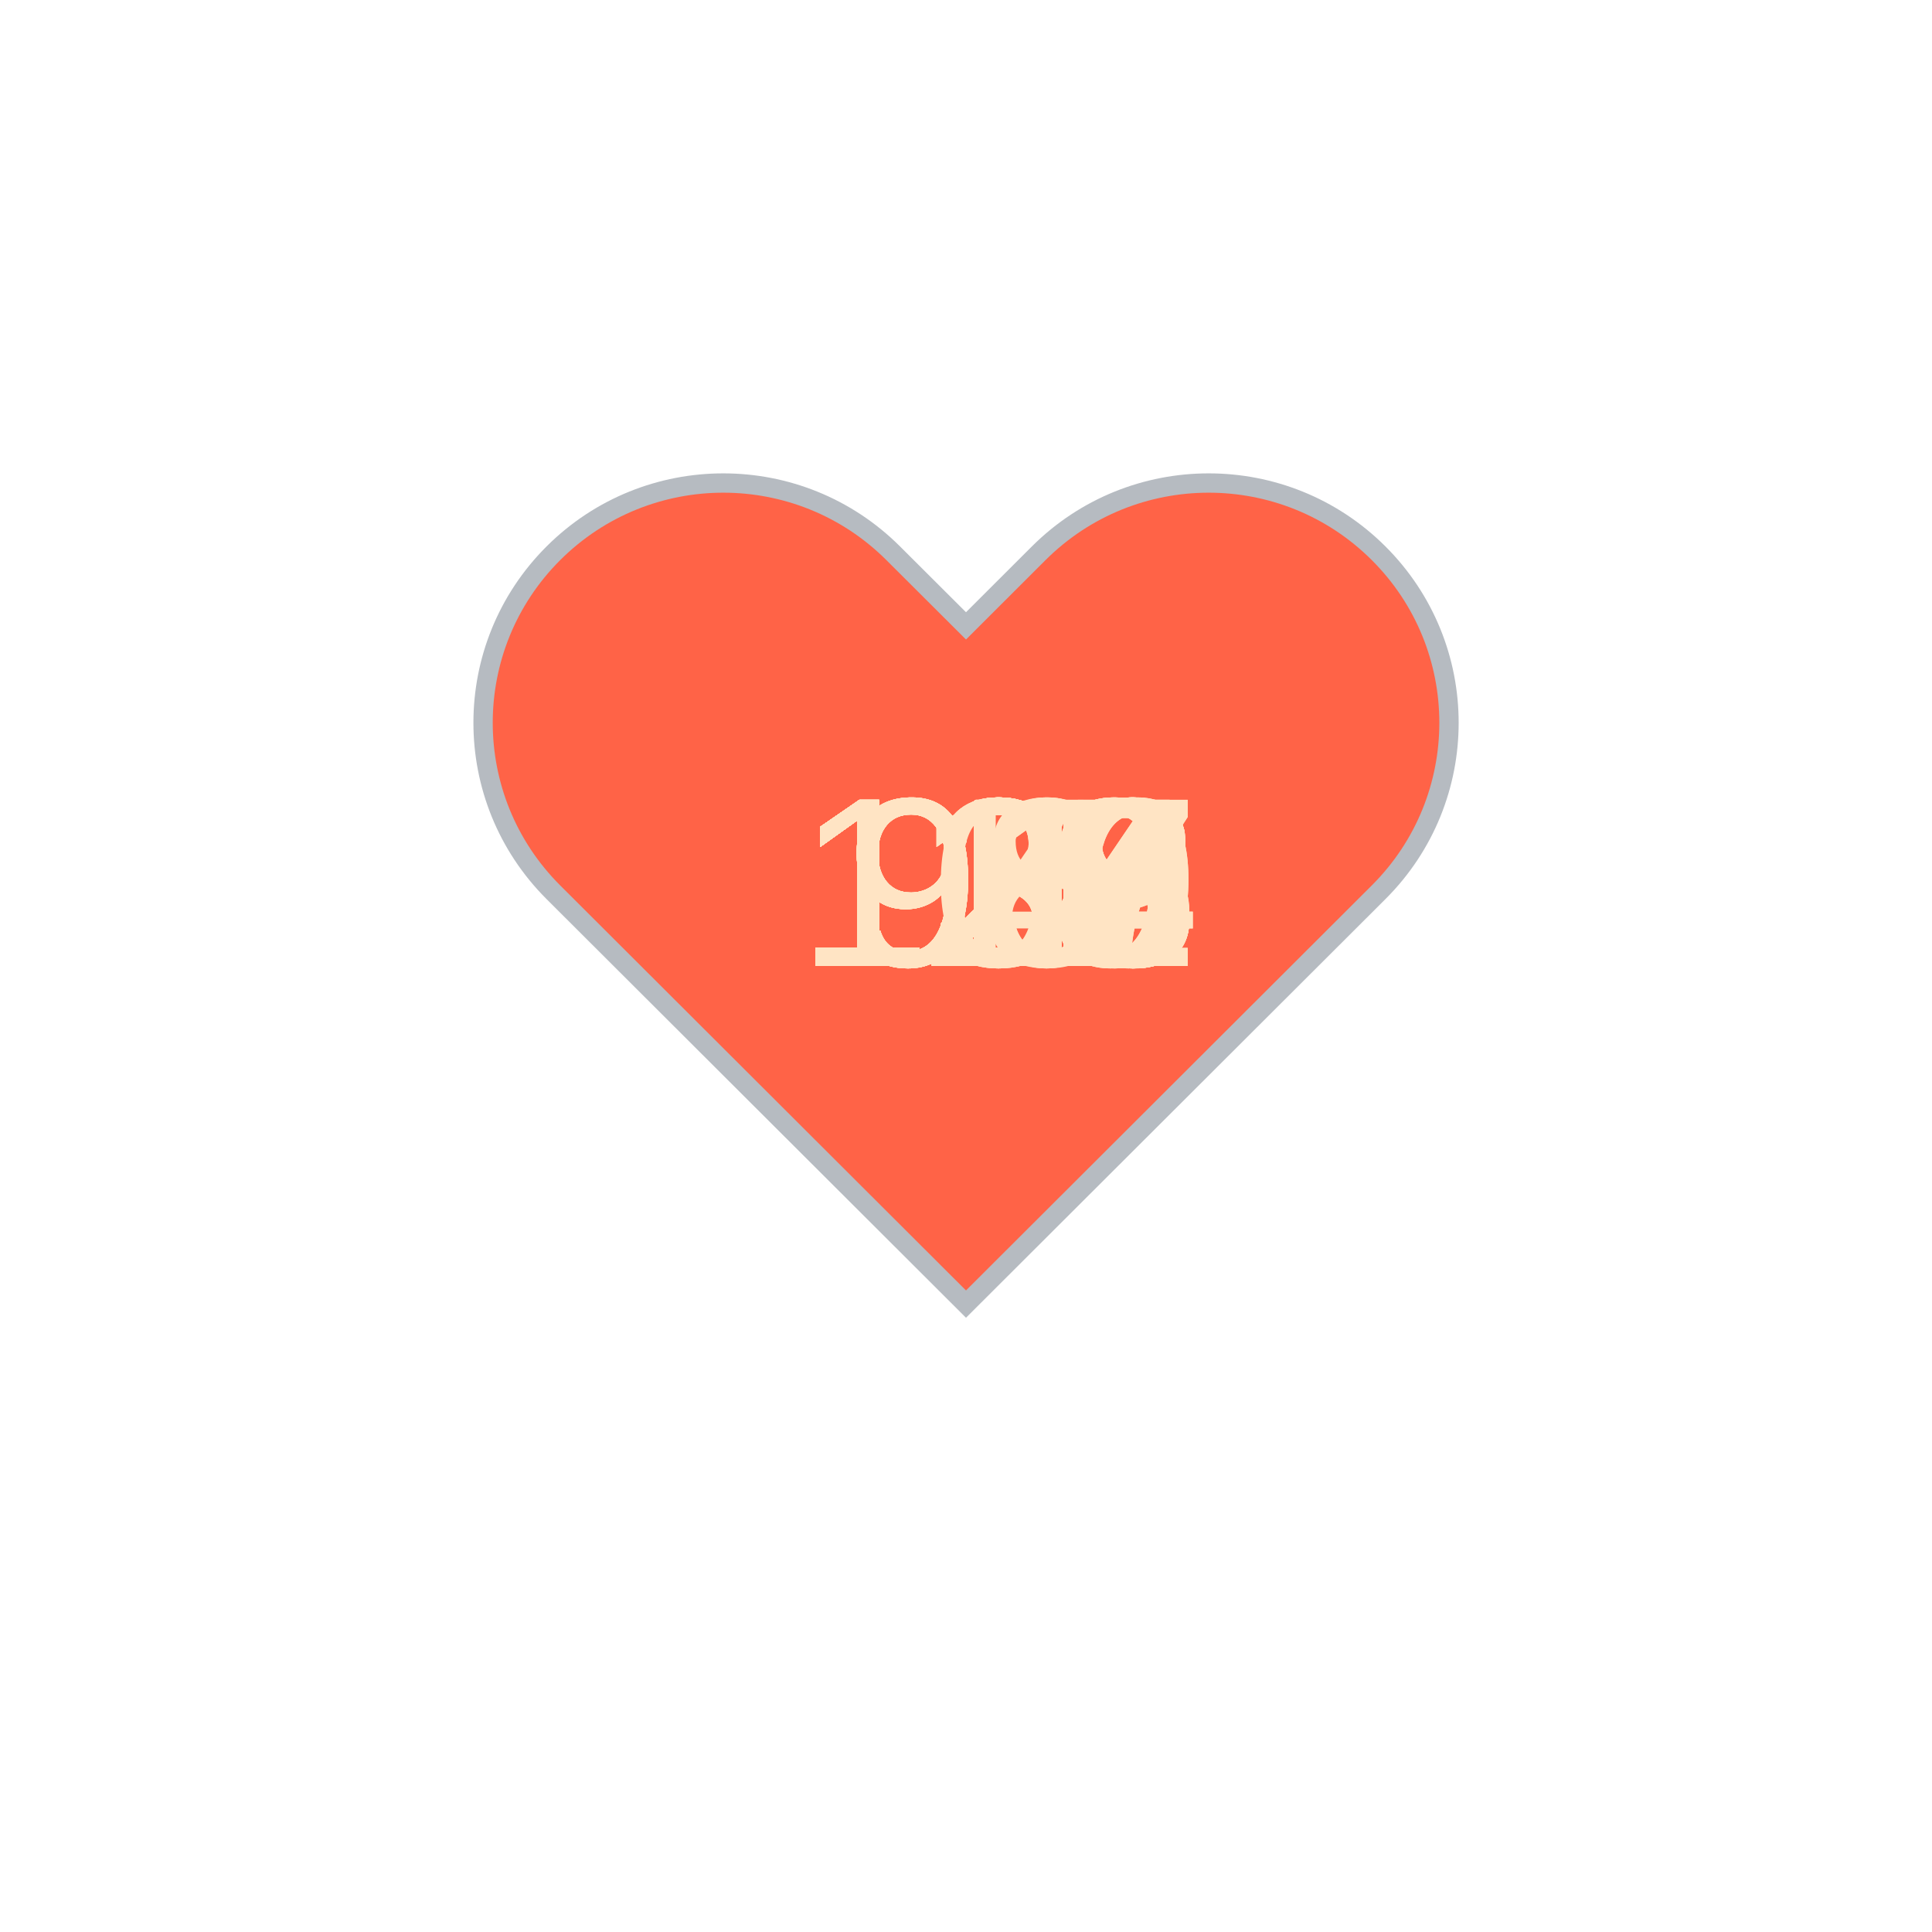
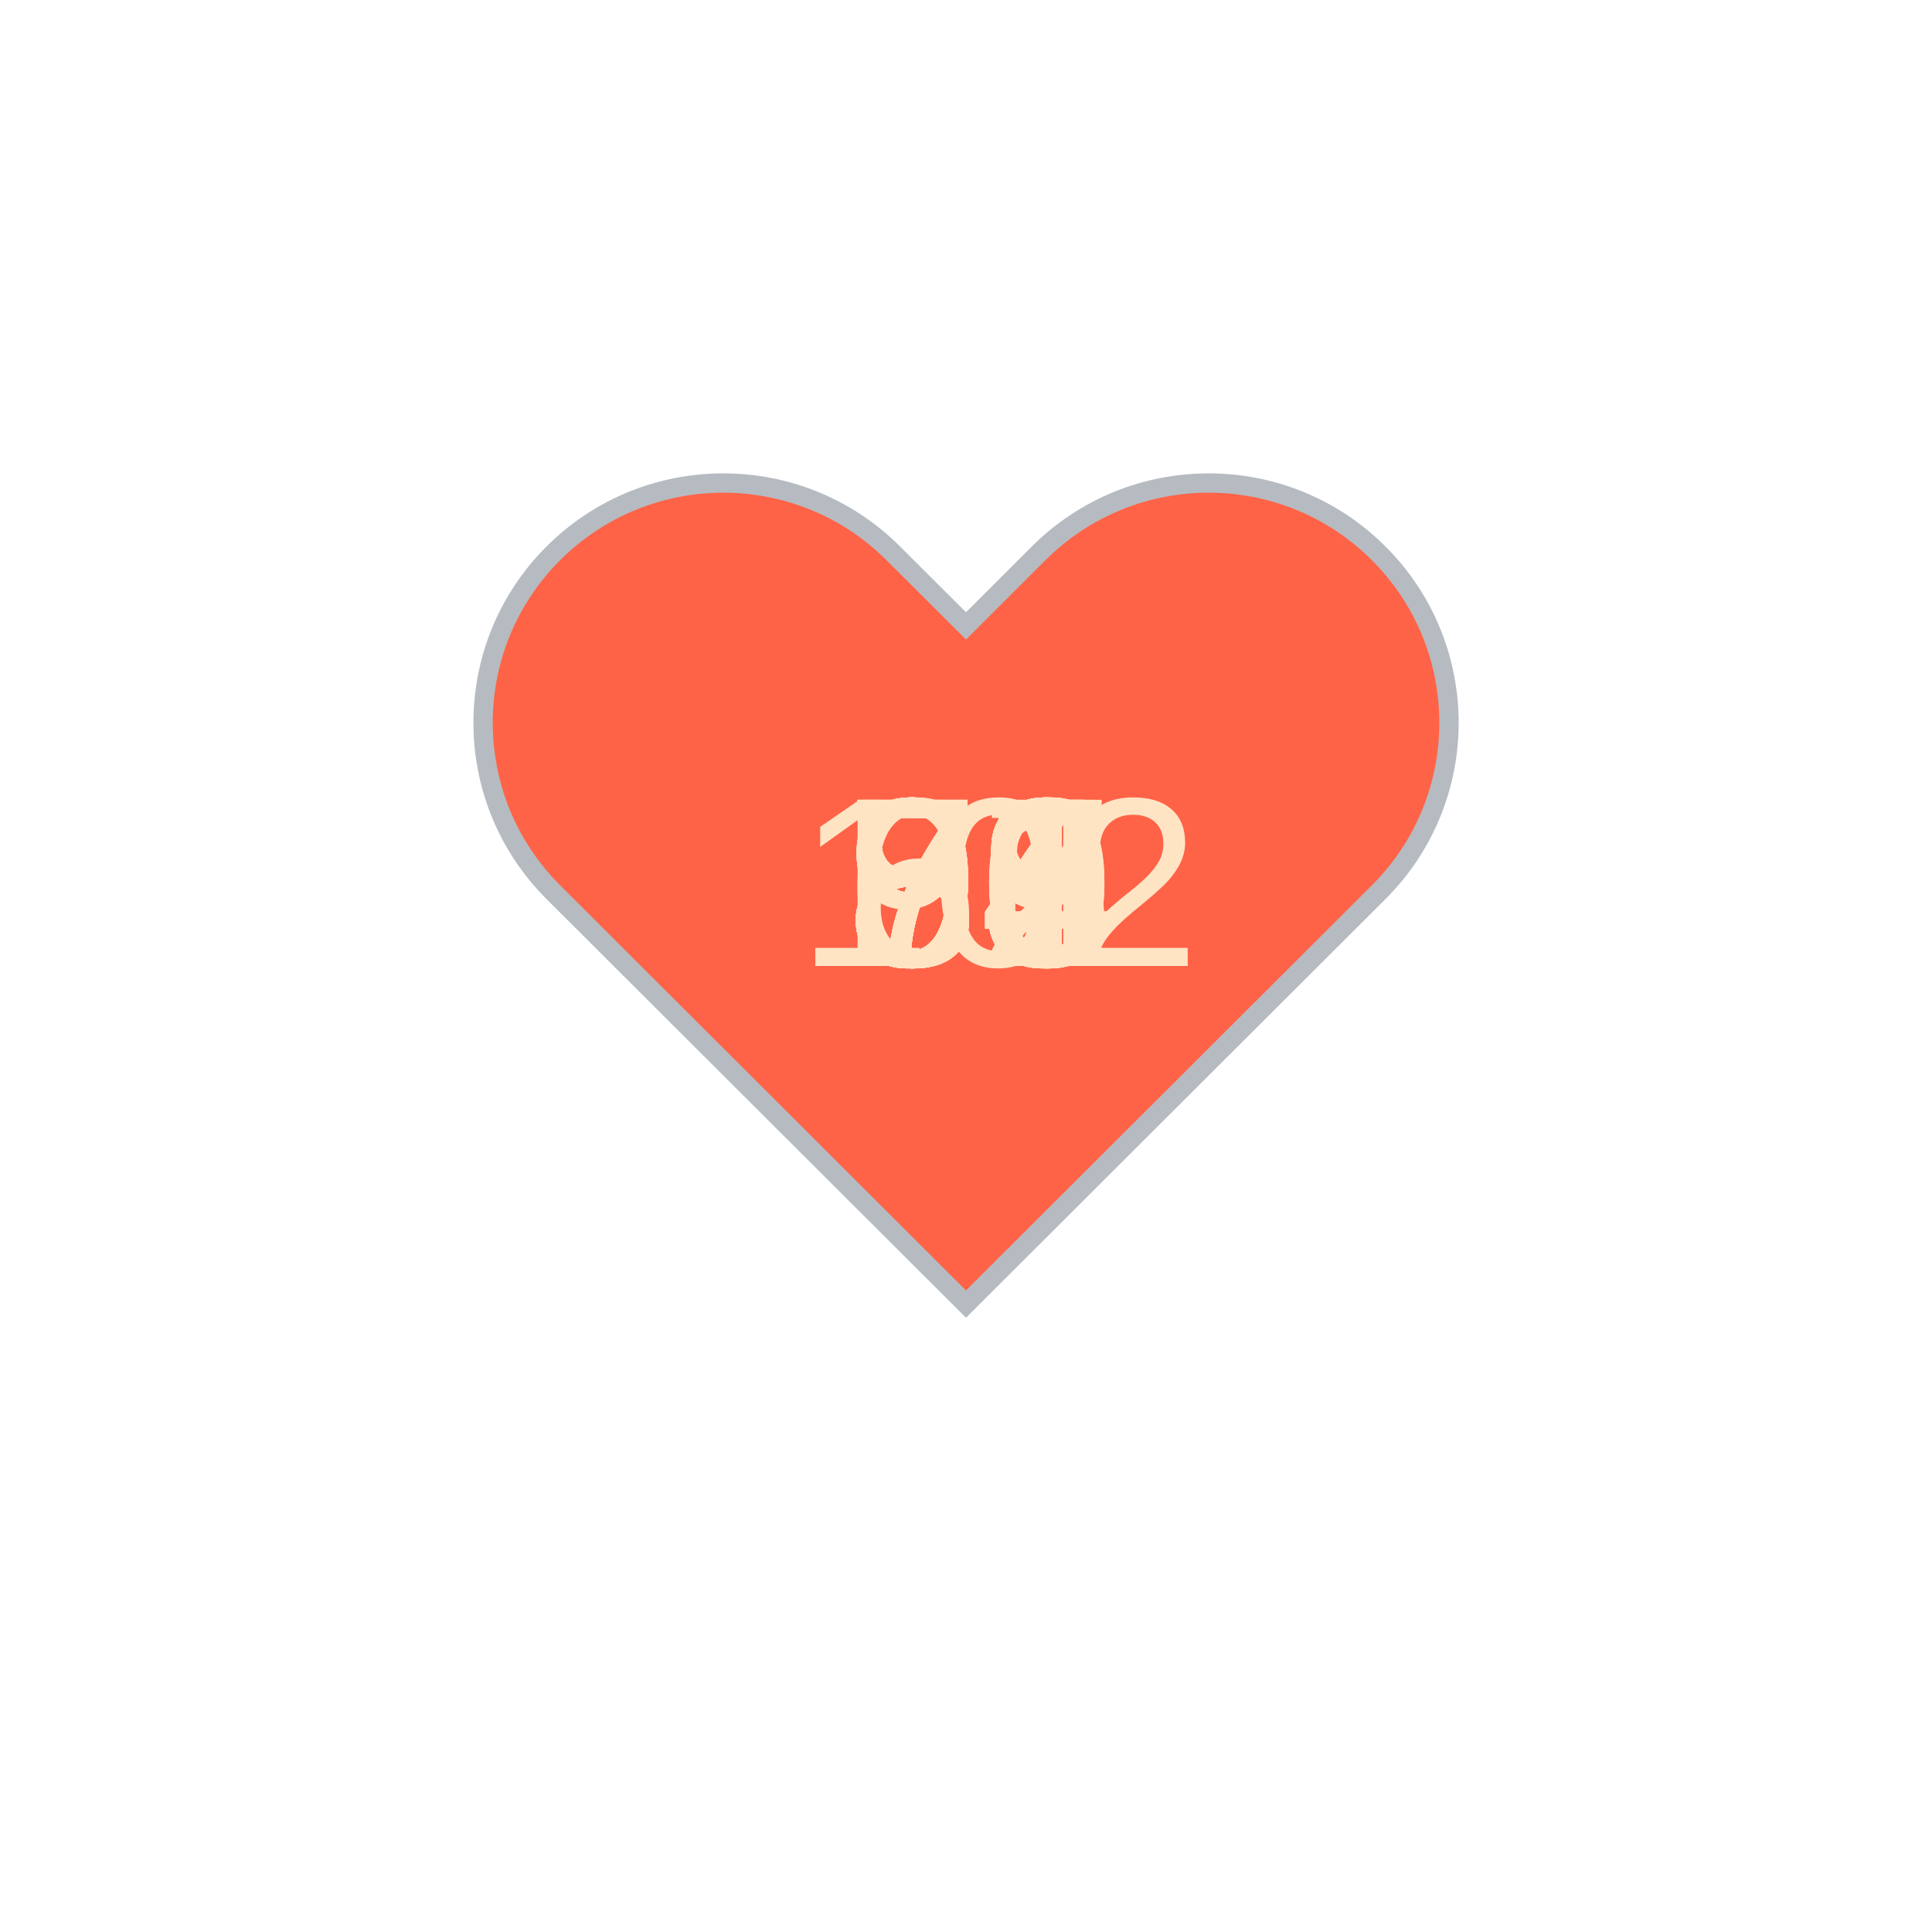
<svg xmlns="http://www.w3.org/2000/svg" baseProfile="full" height="150" version="1.1" viewBox="0,0,200,200" width="150">
  <defs />
  <g transform="translate(100 100)">
    <path d="M92.71,7.27L92.71,7.27c-9.71-9.69-25.46-9.69-35.18,0L50,14.79l-7.54-7.52C32.75-2.42,17-2.42,7.29,7.27v0 c-9.71,9.69-9.71,25.41,0,35.1L50,85l42.71-42.63C102.43,32.68,102.43,16.96,92.71,7.27z" fill="tomato" stroke="#B6BBC1" stroke-width="2" transform="translate(-50 -50)" />
    <animateTransform additive="sum" attributeName="transform" dur="1.2s" repeatCount="indefinite" type="scale" values="1; 1.5; 1.25; 1.5; 1.5; 1;" />
-     <text fill="bisque" style="font-size:25px; font-family:Arial" transform="translate(-17.5 0)">128<animate attributeName="visibility" dur="36.0s" keyTimes="0;0.03;0.07;0.1;0.13;0.17;0.2;0.23;0.27;0.3;0.33;0.37;0.4;0.43;0.47;0.5;0.53;0.57;0.6;0.63;0.67;0.7;0.73;0.77;0.8;0.83;0.87;0.9;0.93;0.97;1.0" repeatCount="indefinite" values="visible;hidden;hidden;hidden;hidden;hidden;hidden;hidden;hidden;hidden;hidden;hidden;hidden;hidden;hidden;hidden;hidden;hidden;hidden;hidden;hidden;hidden;hidden;hidden;hidden;hidden;hidden;hidden;hidden;hidden;hidden" />
+     <text fill="bisque" style="font-size:25px; font-family:Arial" transform="translate(-12.5 0)">96<animate attributeName="visibility" dur="36.0s" keyTimes="0;0.03;0.07;0.1;0.13;0.17;0.2;0.23;0.27;0.3;0.33;0.37;0.4;0.43;0.47;0.5;0.53;0.57;0.6;0.63;0.67;0.7;0.73;0.77;0.8;0.83;0.87;0.9;0.93;0.97;1.0" repeatCount="indefinite" values="visible;hidden;hidden;hidden;hidden;hidden;hidden;hidden;hidden;hidden;hidden;hidden;hidden;hidden;hidden;hidden;hidden;hidden;hidden;hidden;hidden;hidden;hidden;hidden;hidden;hidden;hidden;hidden;hidden;hidden;hidden" />
    </text>
-     <text fill="bisque" style="font-size:25px; font-family:Arial" transform="translate(-17.5 0)">129<animate attributeName="visibility" dur="36.0s" keyTimes="0;0.03;0.07;0.1;0.13;0.17;0.2;0.23;0.27;0.3;0.33;0.37;0.4;0.43;0.47;0.5;0.53;0.57;0.6;0.63;0.67;0.7;0.73;0.77;0.8;0.83;0.87;0.9;0.93;0.97;1.0" repeatCount="indefinite" values="hidden;visible;hidden;hidden;hidden;hidden;hidden;hidden;hidden;hidden;hidden;hidden;hidden;hidden;hidden;hidden;hidden;hidden;hidden;hidden;hidden;hidden;hidden;hidden;hidden;hidden;hidden;hidden;hidden;hidden;hidden" />
+     <text fill="bisque" style="font-size:25px; font-family:Arial" transform="translate(-12.5 0)">87<animate attributeName="visibility" dur="36.0s" keyTimes="0;0.03;0.07;0.1;0.13;0.17;0.2;0.23;0.27;0.3;0.33;0.37;0.4;0.43;0.47;0.5;0.53;0.57;0.6;0.63;0.67;0.7;0.73;0.77;0.8;0.83;0.87;0.9;0.93;0.97;1.0" repeatCount="indefinite" values="hidden;visible;hidden;hidden;hidden;hidden;hidden;hidden;hidden;hidden;hidden;hidden;hidden;hidden;hidden;hidden;hidden;hidden;hidden;hidden;hidden;hidden;hidden;hidden;hidden;hidden;hidden;hidden;hidden;hidden;hidden" />
    </text>
-     <text fill="bisque" style="font-size:25px; font-family:Arial" transform="translate(-17.5 0)">126<animate attributeName="visibility" dur="36.0s" keyTimes="0;0.03;0.07;0.1;0.13;0.17;0.2;0.23;0.27;0.3;0.33;0.37;0.4;0.43;0.47;0.5;0.53;0.57;0.6;0.63;0.67;0.7;0.73;0.77;0.8;0.83;0.87;0.9;0.93;0.97;1.0" repeatCount="indefinite" values="hidden;hidden;visible;hidden;hidden;hidden;hidden;hidden;hidden;hidden;hidden;hidden;hidden;hidden;hidden;hidden;hidden;hidden;hidden;hidden;hidden;hidden;hidden;hidden;hidden;hidden;hidden;hidden;hidden;hidden;hidden" />
+     <text fill="bisque" style="font-size:25px; font-family:Arial" transform="translate(-12.5 0)">94<animate attributeName="visibility" dur="36.0s" keyTimes="0;0.03;0.07;0.1;0.13;0.17;0.2;0.23;0.27;0.3;0.33;0.37;0.4;0.43;0.47;0.5;0.53;0.57;0.6;0.63;0.67;0.7;0.73;0.77;0.8;0.83;0.87;0.9;0.93;0.97;1.0" repeatCount="indefinite" values="hidden;hidden;visible;hidden;hidden;hidden;hidden;hidden;hidden;hidden;hidden;hidden;hidden;hidden;hidden;hidden;hidden;hidden;hidden;hidden;hidden;hidden;hidden;hidden;hidden;hidden;hidden;hidden;hidden;hidden;hidden" />
    </text>
-     <text fill="bisque" style="font-size:25px; font-family:Arial" transform="translate(-17.5 0)">128<animate attributeName="visibility" dur="36.0s" keyTimes="0;0.03;0.07;0.1;0.13;0.17;0.2;0.23;0.27;0.3;0.33;0.37;0.4;0.43;0.47;0.5;0.53;0.57;0.6;0.63;0.67;0.7;0.73;0.77;0.8;0.83;0.87;0.9;0.93;0.97;1.0" repeatCount="indefinite" values="hidden;hidden;hidden;visible;hidden;hidden;hidden;hidden;hidden;hidden;hidden;hidden;hidden;hidden;hidden;hidden;hidden;hidden;hidden;hidden;hidden;hidden;hidden;hidden;hidden;hidden;hidden;hidden;hidden;hidden;hidden" />
+     <text fill="bisque" style="font-size:25px; font-family:Arial" transform="translate(-12.5 0)">92<animate attributeName="visibility" dur="36.0s" keyTimes="0;0.03;0.07;0.1;0.13;0.17;0.2;0.23;0.27;0.3;0.33;0.37;0.4;0.43;0.47;0.5;0.53;0.57;0.6;0.63;0.67;0.7;0.73;0.77;0.8;0.83;0.87;0.9;0.93;0.97;1.0" repeatCount="indefinite" values="hidden;hidden;hidden;visible;hidden;hidden;hidden;hidden;hidden;hidden;hidden;hidden;hidden;hidden;hidden;hidden;hidden;hidden;hidden;hidden;hidden;hidden;hidden;hidden;hidden;hidden;hidden;hidden;hidden;hidden;hidden" />
    </text>
-     <text fill="bisque" style="font-size:25px; font-family:Arial" transform="translate(-17.5 0)">128<animate attributeName="visibility" dur="36.0s" keyTimes="0;0.03;0.07;0.1;0.13;0.17;0.2;0.23;0.27;0.3;0.33;0.37;0.4;0.43;0.47;0.5;0.53;0.57;0.6;0.63;0.67;0.7;0.73;0.77;0.8;0.83;0.87;0.9;0.93;0.97;1.0" repeatCount="indefinite" values="hidden;hidden;hidden;hidden;visible;hidden;hidden;hidden;hidden;hidden;hidden;hidden;hidden;hidden;hidden;hidden;hidden;hidden;hidden;hidden;hidden;hidden;hidden;hidden;hidden;hidden;hidden;hidden;hidden;hidden;hidden" />
+     <text fill="bisque" style="font-size:25px; font-family:Arial" transform="translate(-12.5 0)">92<animate attributeName="visibility" dur="36.0s" keyTimes="0;0.03;0.07;0.1;0.13;0.17;0.2;0.23;0.27;0.3;0.33;0.37;0.4;0.43;0.47;0.5;0.53;0.57;0.6;0.63;0.67;0.7;0.73;0.77;0.8;0.83;0.87;0.9;0.93;0.97;1.0" repeatCount="indefinite" values="hidden;hidden;hidden;hidden;visible;hidden;hidden;hidden;hidden;hidden;hidden;hidden;hidden;hidden;hidden;hidden;hidden;hidden;hidden;hidden;hidden;hidden;hidden;hidden;hidden;hidden;hidden;hidden;hidden;hidden;hidden" />
    </text>
-     <text fill="bisque" style="font-size:25px; font-family:Arial" transform="translate(-17.5 0)">132<animate attributeName="visibility" dur="36.0s" keyTimes="0;0.03;0.07;0.1;0.13;0.17;0.2;0.23;0.27;0.3;0.33;0.37;0.4;0.43;0.47;0.5;0.53;0.57;0.6;0.63;0.67;0.7;0.73;0.77;0.8;0.83;0.87;0.9;0.93;0.97;1.0" repeatCount="indefinite" values="hidden;hidden;hidden;hidden;hidden;visible;hidden;hidden;hidden;hidden;hidden;hidden;hidden;hidden;hidden;hidden;hidden;hidden;hidden;hidden;hidden;hidden;hidden;hidden;hidden;hidden;hidden;hidden;hidden;hidden;hidden" />
+     <text fill="bisque" style="font-size:25px; font-family:Arial" transform="translate(-12.5 0)">88<animate attributeName="visibility" dur="36.0s" keyTimes="0;0.03;0.07;0.1;0.13;0.17;0.2;0.23;0.27;0.3;0.33;0.37;0.4;0.43;0.47;0.5;0.53;0.57;0.6;0.63;0.67;0.7;0.73;0.77;0.8;0.83;0.87;0.9;0.93;0.97;1.0" repeatCount="indefinite" values="hidden;hidden;hidden;hidden;hidden;visible;hidden;hidden;hidden;hidden;hidden;hidden;hidden;hidden;hidden;hidden;hidden;hidden;hidden;hidden;hidden;hidden;hidden;hidden;hidden;hidden;hidden;hidden;hidden;hidden;hidden" />
    </text>
-     <text fill="bisque" style="font-size:25px; font-family:Arial" transform="translate(-17.5 0)">132<animate attributeName="visibility" dur="36.0s" keyTimes="0;0.03;0.07;0.1;0.13;0.17;0.2;0.23;0.27;0.3;0.33;0.37;0.4;0.43;0.47;0.5;0.53;0.57;0.6;0.63;0.67;0.7;0.73;0.77;0.8;0.83;0.87;0.9;0.93;0.97;1.0" repeatCount="indefinite" values="hidden;hidden;hidden;hidden;hidden;hidden;visible;hidden;hidden;hidden;hidden;hidden;hidden;hidden;hidden;hidden;hidden;hidden;hidden;hidden;hidden;hidden;hidden;hidden;hidden;hidden;hidden;hidden;hidden;hidden;hidden" />
+     <text fill="bisque" style="font-size:25px; font-family:Arial" transform="translate(-12.5 0)">91<animate attributeName="visibility" dur="36.0s" keyTimes="0;0.03;0.07;0.1;0.13;0.17;0.2;0.23;0.27;0.3;0.33;0.37;0.4;0.43;0.47;0.5;0.53;0.57;0.6;0.63;0.67;0.7;0.73;0.77;0.8;0.83;0.87;0.9;0.93;0.97;1.0" repeatCount="indefinite" values="hidden;hidden;hidden;hidden;hidden;hidden;visible;hidden;hidden;hidden;hidden;hidden;hidden;hidden;hidden;hidden;hidden;hidden;hidden;hidden;hidden;hidden;hidden;hidden;hidden;hidden;hidden;hidden;hidden;hidden;hidden" />
    </text>
-     <text fill="bisque" style="font-size:25px; font-family:Arial" transform="translate(-17.5 0)">133<animate attributeName="visibility" dur="36.0s" keyTimes="0;0.03;0.07;0.1;0.13;0.17;0.2;0.23;0.27;0.3;0.33;0.37;0.4;0.43;0.47;0.5;0.53;0.57;0.6;0.63;0.67;0.7;0.73;0.77;0.8;0.83;0.87;0.9;0.93;0.97;1.0" repeatCount="indefinite" values="hidden;hidden;hidden;hidden;hidden;hidden;hidden;visible;hidden;hidden;hidden;hidden;hidden;hidden;hidden;hidden;hidden;hidden;hidden;hidden;hidden;hidden;hidden;hidden;hidden;hidden;hidden;hidden;hidden;hidden;hidden" />
+     <text fill="bisque" style="font-size:25px; font-family:Arial" transform="translate(-17.5 0)">102<animate attributeName="visibility" dur="36.0s" keyTimes="0;0.03;0.07;0.1;0.13;0.17;0.2;0.23;0.27;0.3;0.33;0.37;0.4;0.43;0.47;0.5;0.53;0.57;0.6;0.63;0.67;0.7;0.73;0.77;0.8;0.83;0.87;0.9;0.93;0.97;1.0" repeatCount="indefinite" values="hidden;hidden;hidden;hidden;hidden;hidden;hidden;visible;hidden;hidden;hidden;hidden;hidden;hidden;hidden;hidden;hidden;hidden;hidden;hidden;hidden;hidden;hidden;hidden;hidden;hidden;hidden;hidden;hidden;hidden;hidden" />
    </text>
-     <text fill="bisque" style="font-size:25px; font-family:Arial" transform="translate(-17.5 0)">127<animate attributeName="visibility" dur="36.0s" keyTimes="0;0.03;0.07;0.1;0.13;0.17;0.2;0.23;0.27;0.3;0.33;0.37;0.4;0.43;0.47;0.5;0.53;0.57;0.6;0.63;0.67;0.7;0.73;0.77;0.8;0.83;0.87;0.9;0.93;0.97;1.0" repeatCount="indefinite" values="hidden;hidden;hidden;hidden;hidden;hidden;hidden;hidden;visible;hidden;hidden;hidden;hidden;hidden;hidden;hidden;hidden;hidden;hidden;hidden;hidden;hidden;hidden;hidden;hidden;hidden;hidden;hidden;hidden;hidden;hidden" />
+     <text fill="bisque" style="font-size:25px; font-family:Arial" transform="translate(-12.5 0)">84<animate attributeName="visibility" dur="36.0s" keyTimes="0;0.03;0.07;0.1;0.13;0.17;0.2;0.23;0.27;0.3;0.33;0.37;0.4;0.43;0.47;0.5;0.53;0.57;0.6;0.63;0.67;0.7;0.73;0.77;0.8;0.83;0.87;0.9;0.93;0.97;1.0" repeatCount="indefinite" values="hidden;hidden;hidden;hidden;hidden;hidden;hidden;hidden;visible;hidden;hidden;hidden;hidden;hidden;hidden;hidden;hidden;hidden;hidden;hidden;hidden;hidden;hidden;hidden;hidden;hidden;hidden;hidden;hidden;hidden;hidden" />
    </text>
-     <text fill="bisque" style="font-size:25px; font-family:Arial" transform="translate(-17.5 0)">127<animate attributeName="visibility" dur="36.0s" keyTimes="0;0.03;0.07;0.1;0.13;0.17;0.2;0.23;0.27;0.3;0.33;0.37;0.4;0.43;0.47;0.5;0.53;0.57;0.6;0.63;0.67;0.7;0.73;0.77;0.8;0.83;0.87;0.9;0.93;0.97;1.0" repeatCount="indefinite" values="hidden;hidden;hidden;hidden;hidden;hidden;hidden;hidden;hidden;visible;hidden;hidden;hidden;hidden;hidden;hidden;hidden;hidden;hidden;hidden;hidden;hidden;hidden;hidden;hidden;hidden;hidden;hidden;hidden;hidden;hidden" />
+     <text fill="bisque" style="font-size:25px; font-family:Arial" transform="translate(-12.5 0)">76<animate attributeName="visibility" dur="36.0s" keyTimes="0;0.03;0.07;0.1;0.13;0.17;0.2;0.23;0.27;0.3;0.33;0.37;0.4;0.43;0.47;0.5;0.53;0.57;0.6;0.63;0.67;0.7;0.73;0.77;0.8;0.83;0.87;0.9;0.93;0.97;1.0" repeatCount="indefinite" values="hidden;hidden;hidden;hidden;hidden;hidden;hidden;hidden;hidden;visible;hidden;hidden;hidden;hidden;hidden;hidden;hidden;hidden;hidden;hidden;hidden;hidden;hidden;hidden;hidden;hidden;hidden;hidden;hidden;hidden;hidden" />
    </text>
-     <text fill="bisque" style="font-size:25px; font-family:Arial" transform="translate(-17.5 0)">123<animate attributeName="visibility" dur="36.0s" keyTimes="0;0.03;0.07;0.1;0.13;0.17;0.2;0.23;0.27;0.3;0.33;0.37;0.4;0.43;0.47;0.5;0.53;0.57;0.6;0.63;0.67;0.7;0.73;0.77;0.8;0.83;0.87;0.9;0.93;0.97;1.0" repeatCount="indefinite" values="hidden;hidden;hidden;hidden;hidden;hidden;hidden;hidden;hidden;hidden;visible;hidden;hidden;hidden;hidden;hidden;hidden;hidden;hidden;hidden;hidden;hidden;hidden;hidden;hidden;hidden;hidden;hidden;hidden;hidden;hidden" />
+     <text fill="bisque" style="font-size:25px; font-family:Arial" transform="translate(-12.5 0)">73<animate attributeName="visibility" dur="36.0s" keyTimes="0;0.03;0.07;0.1;0.13;0.17;0.2;0.23;0.27;0.3;0.33;0.37;0.4;0.43;0.47;0.5;0.53;0.57;0.6;0.63;0.67;0.7;0.73;0.77;0.8;0.83;0.87;0.9;0.93;0.97;1.0" repeatCount="indefinite" values="hidden;hidden;hidden;hidden;hidden;hidden;hidden;hidden;hidden;hidden;visible;hidden;hidden;hidden;hidden;hidden;hidden;hidden;hidden;hidden;hidden;hidden;hidden;hidden;hidden;hidden;hidden;hidden;hidden;hidden;hidden" />
    </text>
-     <text fill="bisque" style="font-size:25px; font-family:Arial" transform="translate(-17.5 0)">123<animate attributeName="visibility" dur="36.0s" keyTimes="0;0.03;0.07;0.1;0.13;0.17;0.2;0.23;0.27;0.3;0.33;0.37;0.4;0.43;0.47;0.5;0.53;0.57;0.6;0.63;0.67;0.7;0.73;0.77;0.8;0.83;0.87;0.9;0.93;0.97;1.0" repeatCount="indefinite" values="hidden;hidden;hidden;hidden;hidden;hidden;hidden;hidden;hidden;hidden;hidden;visible;hidden;hidden;hidden;hidden;hidden;hidden;hidden;hidden;hidden;hidden;hidden;hidden;hidden;hidden;hidden;hidden;hidden;hidden;hidden" />
+     <text fill="bisque" style="font-size:25px; font-family:Arial" transform="translate(-12.5 0)">83<animate attributeName="visibility" dur="36.0s" keyTimes="0;0.03;0.07;0.1;0.13;0.17;0.2;0.23;0.27;0.3;0.33;0.37;0.4;0.43;0.47;0.5;0.53;0.57;0.6;0.63;0.67;0.7;0.73;0.77;0.8;0.83;0.87;0.9;0.93;0.97;1.0" repeatCount="indefinite" values="hidden;hidden;hidden;hidden;hidden;hidden;hidden;hidden;hidden;hidden;hidden;visible;hidden;hidden;hidden;hidden;hidden;hidden;hidden;hidden;hidden;hidden;hidden;hidden;hidden;hidden;hidden;hidden;hidden;hidden;hidden" />
    </text>
-     <text fill="bisque" style="font-size:25px; font-family:Arial" transform="translate(-17.5 0)">124<animate attributeName="visibility" dur="36.0s" keyTimes="0;0.03;0.07;0.1;0.13;0.17;0.2;0.23;0.27;0.3;0.33;0.37;0.4;0.43;0.47;0.5;0.53;0.57;0.6;0.63;0.67;0.7;0.73;0.77;0.8;0.83;0.87;0.9;0.93;0.97;1.0" repeatCount="indefinite" values="hidden;hidden;hidden;hidden;hidden;hidden;hidden;hidden;hidden;hidden;hidden;hidden;visible;hidden;hidden;hidden;hidden;hidden;hidden;hidden;hidden;hidden;hidden;hidden;hidden;hidden;hidden;hidden;hidden;hidden;hidden" />
+     <text fill="bisque" style="font-size:25px; font-family:Arial" transform="translate(-12.5 0)">76<animate attributeName="visibility" dur="36.0s" keyTimes="0;0.03;0.07;0.1;0.13;0.17;0.2;0.23;0.27;0.3;0.33;0.37;0.4;0.43;0.47;0.5;0.53;0.57;0.6;0.63;0.67;0.7;0.73;0.77;0.8;0.83;0.87;0.9;0.93;0.97;1.0" repeatCount="indefinite" values="hidden;hidden;hidden;hidden;hidden;hidden;hidden;hidden;hidden;hidden;hidden;hidden;visible;hidden;hidden;hidden;hidden;hidden;hidden;hidden;hidden;hidden;hidden;hidden;hidden;hidden;hidden;hidden;hidden;hidden;hidden" />
    </text>
-     <text fill="bisque" style="font-size:25px; font-family:Arial" transform="translate(-17.5 0)">126<animate attributeName="visibility" dur="36.0s" keyTimes="0;0.03;0.07;0.1;0.13;0.17;0.2;0.23;0.27;0.3;0.33;0.37;0.4;0.43;0.47;0.5;0.53;0.57;0.6;0.63;0.67;0.7;0.73;0.77;0.8;0.83;0.87;0.9;0.93;0.97;1.0" repeatCount="indefinite" values="hidden;hidden;hidden;hidden;hidden;hidden;hidden;hidden;hidden;hidden;hidden;hidden;hidden;visible;hidden;hidden;hidden;hidden;hidden;hidden;hidden;hidden;hidden;hidden;hidden;hidden;hidden;hidden;hidden;hidden;hidden" />
+     <text fill="bisque" style="font-size:25px; font-family:Arial" transform="translate(-12.5 0)">84<animate attributeName="visibility" dur="36.0s" keyTimes="0;0.03;0.07;0.1;0.13;0.17;0.2;0.23;0.27;0.3;0.33;0.37;0.4;0.43;0.47;0.5;0.53;0.57;0.6;0.63;0.67;0.7;0.73;0.77;0.8;0.83;0.87;0.9;0.93;0.97;1.0" repeatCount="indefinite" values="hidden;hidden;hidden;hidden;hidden;hidden;hidden;hidden;hidden;hidden;hidden;hidden;hidden;visible;hidden;hidden;hidden;hidden;hidden;hidden;hidden;hidden;hidden;hidden;hidden;hidden;hidden;hidden;hidden;hidden;hidden" />
    </text>
-     <text fill="bisque" style="font-size:25px; font-family:Arial" transform="translate(-17.5 0)">117<animate attributeName="visibility" dur="36.0s" keyTimes="0;0.03;0.07;0.1;0.13;0.17;0.2;0.23;0.27;0.3;0.33;0.37;0.4;0.43;0.47;0.5;0.53;0.57;0.6;0.63;0.67;0.7;0.73;0.77;0.8;0.83;0.87;0.9;0.93;0.97;1.0" repeatCount="indefinite" values="hidden;hidden;hidden;hidden;hidden;hidden;hidden;hidden;hidden;hidden;hidden;hidden;hidden;hidden;visible;hidden;hidden;hidden;hidden;hidden;hidden;hidden;hidden;hidden;hidden;hidden;hidden;hidden;hidden;hidden;hidden" />
+     <text fill="bisque" style="font-size:25px; font-family:Arial" transform="translate(-12.5 0)">79<animate attributeName="visibility" dur="36.0s" keyTimes="0;0.03;0.07;0.1;0.13;0.17;0.2;0.23;0.27;0.3;0.33;0.37;0.4;0.43;0.47;0.5;0.53;0.57;0.6;0.63;0.67;0.7;0.73;0.77;0.8;0.83;0.87;0.9;0.93;0.97;1.0" repeatCount="indefinite" values="hidden;hidden;hidden;hidden;hidden;hidden;hidden;hidden;hidden;hidden;hidden;hidden;hidden;hidden;visible;hidden;hidden;hidden;hidden;hidden;hidden;hidden;hidden;hidden;hidden;hidden;hidden;hidden;hidden;hidden;hidden" />
    </text>
-     <text fill="bisque" style="font-size:25px; font-family:Arial" transform="translate(-17.5 0)">117<animate attributeName="visibility" dur="36.0s" keyTimes="0;0.03;0.07;0.1;0.13;0.17;0.2;0.23;0.27;0.3;0.33;0.37;0.4;0.43;0.47;0.5;0.53;0.57;0.6;0.63;0.67;0.7;0.73;0.77;0.8;0.83;0.87;0.9;0.93;0.97;1.0" repeatCount="indefinite" values="hidden;hidden;hidden;hidden;hidden;hidden;hidden;hidden;hidden;hidden;hidden;hidden;hidden;hidden;hidden;visible;hidden;hidden;hidden;hidden;hidden;hidden;hidden;hidden;hidden;hidden;hidden;hidden;hidden;hidden;hidden" />
+     <text fill="bisque" style="font-size:25px; font-family:Arial" transform="translate(-12.5 0)">83<animate attributeName="visibility" dur="36.0s" keyTimes="0;0.03;0.07;0.1;0.13;0.17;0.2;0.23;0.27;0.3;0.33;0.37;0.4;0.43;0.47;0.5;0.53;0.57;0.6;0.63;0.67;0.7;0.73;0.77;0.8;0.83;0.87;0.9;0.93;0.97;1.0" repeatCount="indefinite" values="hidden;hidden;hidden;hidden;hidden;hidden;hidden;hidden;hidden;hidden;hidden;hidden;hidden;hidden;hidden;visible;hidden;hidden;hidden;hidden;hidden;hidden;hidden;hidden;hidden;hidden;hidden;hidden;hidden;hidden;hidden" />
    </text>
-     <text fill="bisque" style="font-size:25px; font-family:Arial" transform="translate(-17.5 0)">118<animate attributeName="visibility" dur="36.0s" keyTimes="0;0.03;0.07;0.1;0.13;0.17;0.2;0.23;0.27;0.3;0.33;0.37;0.4;0.43;0.47;0.5;0.53;0.57;0.6;0.63;0.67;0.7;0.73;0.77;0.8;0.83;0.87;0.9;0.93;0.97;1.0" repeatCount="indefinite" values="hidden;hidden;hidden;hidden;hidden;hidden;hidden;hidden;hidden;hidden;hidden;hidden;hidden;hidden;hidden;hidden;visible;hidden;hidden;hidden;hidden;hidden;hidden;hidden;hidden;hidden;hidden;hidden;hidden;hidden;hidden" />
+     <text fill="bisque" style="font-size:25px; font-family:Arial" transform="translate(-12.5 0)">85<animate attributeName="visibility" dur="36.0s" keyTimes="0;0.03;0.07;0.1;0.13;0.17;0.2;0.23;0.27;0.3;0.33;0.37;0.4;0.43;0.47;0.5;0.53;0.57;0.6;0.63;0.67;0.7;0.73;0.77;0.8;0.83;0.87;0.9;0.93;0.97;1.0" repeatCount="indefinite" values="hidden;hidden;hidden;hidden;hidden;hidden;hidden;hidden;hidden;hidden;hidden;hidden;hidden;hidden;hidden;hidden;visible;hidden;hidden;hidden;hidden;hidden;hidden;hidden;hidden;hidden;hidden;hidden;hidden;hidden;hidden" />
    </text>
-     <text fill="bisque" style="font-size:25px; font-family:Arial" transform="translate(-17.5 0)">119<animate attributeName="visibility" dur="36.0s" keyTimes="0;0.03;0.07;0.1;0.13;0.17;0.2;0.23;0.27;0.3;0.33;0.37;0.4;0.43;0.47;0.5;0.53;0.57;0.6;0.63;0.67;0.7;0.73;0.77;0.8;0.83;0.87;0.9;0.93;0.97;1.0" repeatCount="indefinite" values="hidden;hidden;hidden;hidden;hidden;hidden;hidden;hidden;hidden;hidden;hidden;hidden;hidden;hidden;hidden;hidden;hidden;visible;hidden;hidden;hidden;hidden;hidden;hidden;hidden;hidden;hidden;hidden;hidden;hidden;hidden" />
+     <text fill="bisque" style="font-size:25px; font-family:Arial" transform="translate(-12.5 0)">79<animate attributeName="visibility" dur="36.0s" keyTimes="0;0.03;0.07;0.1;0.13;0.17;0.2;0.23;0.27;0.3;0.33;0.37;0.4;0.43;0.47;0.5;0.53;0.57;0.6;0.63;0.67;0.7;0.73;0.77;0.8;0.83;0.87;0.9;0.93;0.97;1.0" repeatCount="indefinite" values="hidden;hidden;hidden;hidden;hidden;hidden;hidden;hidden;hidden;hidden;hidden;hidden;hidden;hidden;hidden;hidden;hidden;visible;hidden;hidden;hidden;hidden;hidden;hidden;hidden;hidden;hidden;hidden;hidden;hidden;hidden" />
    </text>
-     <text fill="bisque" style="font-size:25px; font-family:Arial" transform="translate(-17.5 0)">118<animate attributeName="visibility" dur="36.0s" keyTimes="0;0.03;0.07;0.1;0.13;0.17;0.2;0.23;0.27;0.3;0.33;0.37;0.4;0.43;0.47;0.5;0.53;0.57;0.6;0.63;0.67;0.7;0.73;0.77;0.8;0.83;0.87;0.9;0.93;0.97;1.0" repeatCount="indefinite" values="hidden;hidden;hidden;hidden;hidden;hidden;hidden;hidden;hidden;hidden;hidden;hidden;hidden;hidden;hidden;hidden;hidden;hidden;visible;hidden;hidden;hidden;hidden;hidden;hidden;hidden;hidden;hidden;hidden;hidden;hidden" />
+     <text fill="bisque" style="font-size:25px; font-family:Arial" transform="translate(-12.5 0)">84<animate attributeName="visibility" dur="36.0s" keyTimes="0;0.03;0.07;0.1;0.13;0.17;0.2;0.23;0.27;0.3;0.33;0.37;0.4;0.43;0.47;0.5;0.53;0.57;0.6;0.63;0.67;0.7;0.73;0.77;0.8;0.83;0.87;0.9;0.93;0.97;1.0" repeatCount="indefinite" values="hidden;hidden;hidden;hidden;hidden;hidden;hidden;hidden;hidden;hidden;hidden;hidden;hidden;hidden;hidden;hidden;hidden;hidden;visible;hidden;hidden;hidden;hidden;hidden;hidden;hidden;hidden;hidden;hidden;hidden;hidden" />
    </text>
-     <text fill="bisque" style="font-size:25px; font-family:Arial" transform="translate(-17.5 0)">124<animate attributeName="visibility" dur="36.0s" keyTimes="0;0.03;0.07;0.1;0.13;0.17;0.2;0.23;0.27;0.3;0.33;0.37;0.4;0.43;0.47;0.5;0.53;0.57;0.6;0.63;0.67;0.7;0.73;0.77;0.8;0.83;0.87;0.9;0.93;0.97;1.0" repeatCount="indefinite" values="hidden;hidden;hidden;hidden;hidden;hidden;hidden;hidden;hidden;hidden;hidden;hidden;hidden;hidden;hidden;hidden;hidden;hidden;hidden;visible;hidden;hidden;hidden;hidden;hidden;hidden;hidden;hidden;hidden;hidden;hidden" />
+     <text fill="bisque" style="font-size:25px; font-family:Arial" transform="translate(-12.5 0)">84<animate attributeName="visibility" dur="36.0s" keyTimes="0;0.03;0.07;0.1;0.13;0.17;0.2;0.23;0.27;0.3;0.33;0.37;0.4;0.43;0.47;0.5;0.53;0.57;0.6;0.63;0.67;0.7;0.73;0.77;0.8;0.83;0.87;0.9;0.93;0.97;1.0" repeatCount="indefinite" values="hidden;hidden;hidden;hidden;hidden;hidden;hidden;hidden;hidden;hidden;hidden;hidden;hidden;hidden;hidden;hidden;hidden;hidden;hidden;visible;hidden;hidden;hidden;hidden;hidden;hidden;hidden;hidden;hidden;hidden;hidden" />
    </text>
-     <text fill="bisque" style="font-size:25px; font-family:Arial" transform="translate(-17.5 0)">123<animate attributeName="visibility" dur="36.0s" keyTimes="0;0.03;0.07;0.1;0.13;0.17;0.2;0.23;0.27;0.3;0.33;0.37;0.4;0.43;0.47;0.5;0.53;0.57;0.6;0.63;0.67;0.7;0.73;0.77;0.8;0.83;0.87;0.9;0.93;0.97;1.0" repeatCount="indefinite" values="hidden;hidden;hidden;hidden;hidden;hidden;hidden;hidden;hidden;hidden;hidden;hidden;hidden;hidden;hidden;hidden;hidden;hidden;hidden;hidden;visible;hidden;hidden;hidden;hidden;hidden;hidden;hidden;hidden;hidden;hidden" />
+     <text fill="bisque" style="font-size:25px; font-family:Arial" transform="translate(-12.5 0)">85<animate attributeName="visibility" dur="36.0s" keyTimes="0;0.03;0.07;0.1;0.13;0.17;0.2;0.23;0.27;0.3;0.33;0.37;0.4;0.43;0.47;0.5;0.53;0.57;0.6;0.63;0.67;0.7;0.73;0.77;0.8;0.83;0.87;0.9;0.93;0.97;1.0" repeatCount="indefinite" values="hidden;hidden;hidden;hidden;hidden;hidden;hidden;hidden;hidden;hidden;hidden;hidden;hidden;hidden;hidden;hidden;hidden;hidden;hidden;hidden;visible;hidden;hidden;hidden;hidden;hidden;hidden;hidden;hidden;hidden;hidden" />
    </text>
-     <text fill="bisque" style="font-size:25px; font-family:Arial" transform="translate(-17.5 0)">119<animate attributeName="visibility" dur="36.0s" keyTimes="0;0.03;0.07;0.1;0.13;0.17;0.2;0.23;0.27;0.3;0.33;0.37;0.4;0.43;0.47;0.5;0.53;0.57;0.6;0.63;0.67;0.7;0.73;0.77;0.8;0.83;0.87;0.9;0.93;0.97;1.0" repeatCount="indefinite" values="hidden;hidden;hidden;hidden;hidden;hidden;hidden;hidden;hidden;hidden;hidden;hidden;hidden;hidden;hidden;hidden;hidden;hidden;hidden;hidden;hidden;visible;hidden;hidden;hidden;hidden;hidden;hidden;hidden;hidden;hidden" />
+     <text fill="bisque" style="font-size:25px; font-family:Arial" transform="translate(-12.5 0)">80<animate attributeName="visibility" dur="36.0s" keyTimes="0;0.03;0.07;0.1;0.13;0.17;0.2;0.23;0.27;0.3;0.33;0.37;0.4;0.43;0.47;0.5;0.53;0.57;0.6;0.63;0.67;0.7;0.73;0.77;0.8;0.83;0.87;0.9;0.93;0.97;1.0" repeatCount="indefinite" values="hidden;hidden;hidden;hidden;hidden;hidden;hidden;hidden;hidden;hidden;hidden;hidden;hidden;hidden;hidden;hidden;hidden;hidden;hidden;hidden;hidden;visible;hidden;hidden;hidden;hidden;hidden;hidden;hidden;hidden;hidden" />
    </text>
-     <text fill="bisque" style="font-size:25px; font-family:Arial" transform="translate(-17.5 0)">109<animate attributeName="visibility" dur="36.0s" keyTimes="0;0.03;0.07;0.1;0.13;0.17;0.2;0.23;0.27;0.3;0.33;0.37;0.4;0.43;0.47;0.5;0.53;0.57;0.6;0.63;0.67;0.7;0.73;0.77;0.8;0.83;0.87;0.9;0.93;0.97;1.0" repeatCount="indefinite" values="hidden;hidden;hidden;hidden;hidden;hidden;hidden;hidden;hidden;hidden;hidden;hidden;hidden;hidden;hidden;hidden;hidden;hidden;hidden;hidden;hidden;hidden;visible;hidden;hidden;hidden;hidden;hidden;hidden;hidden;hidden" />
+     <text fill="bisque" style="font-size:25px; font-family:Arial" transform="translate(-12.5 0)">83<animate attributeName="visibility" dur="36.0s" keyTimes="0;0.03;0.07;0.1;0.13;0.17;0.2;0.23;0.27;0.3;0.33;0.37;0.4;0.43;0.47;0.5;0.53;0.57;0.6;0.63;0.67;0.7;0.73;0.77;0.8;0.83;0.87;0.9;0.93;0.97;1.0" repeatCount="indefinite" values="hidden;hidden;hidden;hidden;hidden;hidden;hidden;hidden;hidden;hidden;hidden;hidden;hidden;hidden;hidden;hidden;hidden;hidden;hidden;hidden;hidden;hidden;visible;hidden;hidden;hidden;hidden;hidden;hidden;hidden;hidden" />
    </text>
-     <text fill="bisque" style="font-size:25px; font-family:Arial" transform="translate(-12.5 0)">98<animate attributeName="visibility" dur="36.0s" keyTimes="0;0.03;0.07;0.1;0.13;0.17;0.2;0.23;0.27;0.3;0.33;0.37;0.4;0.43;0.47;0.5;0.53;0.57;0.6;0.63;0.67;0.7;0.73;0.77;0.8;0.83;0.87;0.9;0.93;0.97;1.0" repeatCount="indefinite" values="hidden;hidden;hidden;hidden;hidden;hidden;hidden;hidden;hidden;hidden;hidden;hidden;hidden;hidden;hidden;hidden;hidden;hidden;hidden;hidden;hidden;hidden;hidden;visible;hidden;hidden;hidden;hidden;hidden;hidden;hidden" />
+     <text fill="bisque" style="font-size:25px; font-family:Arial" transform="translate(-12.5 0)">81<animate attributeName="visibility" dur="36.0s" keyTimes="0;0.03;0.07;0.1;0.13;0.17;0.2;0.23;0.27;0.3;0.33;0.37;0.4;0.43;0.47;0.5;0.53;0.57;0.6;0.63;0.67;0.7;0.73;0.77;0.8;0.83;0.87;0.9;0.93;0.97;1.0" repeatCount="indefinite" values="hidden;hidden;hidden;hidden;hidden;hidden;hidden;hidden;hidden;hidden;hidden;hidden;hidden;hidden;hidden;hidden;hidden;hidden;hidden;hidden;hidden;hidden;hidden;visible;hidden;hidden;hidden;hidden;hidden;hidden;hidden" />
    </text>
-     <text fill="bisque" style="font-size:25px; font-family:Arial" transform="translate(-12.5 0)">94<animate attributeName="visibility" dur="36.0s" keyTimes="0;0.03;0.07;0.1;0.13;0.17;0.2;0.23;0.27;0.3;0.33;0.37;0.4;0.43;0.47;0.5;0.53;0.57;0.6;0.63;0.67;0.7;0.73;0.77;0.8;0.83;0.87;0.9;0.93;0.97;1.0" repeatCount="indefinite" values="hidden;hidden;hidden;hidden;hidden;hidden;hidden;hidden;hidden;hidden;hidden;hidden;hidden;hidden;hidden;hidden;hidden;hidden;hidden;hidden;hidden;hidden;hidden;hidden;visible;hidden;hidden;hidden;hidden;hidden;hidden" />
+     <text fill="bisque" style="font-size:25px; font-family:Arial" transform="translate(-12.5 0)">80<animate attributeName="visibility" dur="36.0s" keyTimes="0;0.03;0.07;0.1;0.13;0.17;0.2;0.23;0.27;0.3;0.33;0.37;0.4;0.43;0.47;0.5;0.53;0.57;0.6;0.63;0.67;0.7;0.73;0.77;0.8;0.83;0.87;0.9;0.93;0.97;1.0" repeatCount="indefinite" values="hidden;hidden;hidden;hidden;hidden;hidden;hidden;hidden;hidden;hidden;hidden;hidden;hidden;hidden;hidden;hidden;hidden;hidden;hidden;hidden;hidden;hidden;hidden;hidden;visible;hidden;hidden;hidden;hidden;hidden;hidden" />
    </text>
-     <text fill="bisque" style="font-size:25px; font-family:Arial" transform="translate(-12.5 0)">90<animate attributeName="visibility" dur="36.0s" keyTimes="0;0.03;0.07;0.1;0.13;0.17;0.2;0.23;0.27;0.3;0.33;0.37;0.4;0.43;0.47;0.5;0.53;0.57;0.6;0.63;0.67;0.7;0.73;0.77;0.8;0.83;0.87;0.9;0.93;0.97;1.0" repeatCount="indefinite" values="hidden;hidden;hidden;hidden;hidden;hidden;hidden;hidden;hidden;hidden;hidden;hidden;hidden;hidden;hidden;hidden;hidden;hidden;hidden;hidden;hidden;hidden;hidden;hidden;hidden;visible;hidden;hidden;hidden;hidden;hidden" />
+     <text fill="bisque" style="font-size:25px; font-family:Arial" transform="translate(-12.5 0)">84<animate attributeName="visibility" dur="36.0s" keyTimes="0;0.03;0.07;0.1;0.13;0.17;0.2;0.23;0.27;0.3;0.33;0.37;0.4;0.43;0.47;0.5;0.53;0.57;0.6;0.63;0.67;0.7;0.73;0.77;0.8;0.83;0.87;0.9;0.93;0.97;1.0" repeatCount="indefinite" values="hidden;hidden;hidden;hidden;hidden;hidden;hidden;hidden;hidden;hidden;hidden;hidden;hidden;hidden;hidden;hidden;hidden;hidden;hidden;hidden;hidden;hidden;hidden;hidden;hidden;visible;hidden;hidden;hidden;hidden;hidden" />
    </text>
-     <text fill="bisque" style="font-size:25px; font-family:Arial" transform="translate(-12.5 0)">90<animate attributeName="visibility" dur="36.0s" keyTimes="0;0.03;0.07;0.1;0.13;0.17;0.2;0.23;0.27;0.3;0.33;0.37;0.4;0.43;0.47;0.5;0.53;0.57;0.6;0.63;0.67;0.7;0.73;0.77;0.8;0.83;0.87;0.9;0.93;0.97;1.0" repeatCount="indefinite" values="hidden;hidden;hidden;hidden;hidden;hidden;hidden;hidden;hidden;hidden;hidden;hidden;hidden;hidden;hidden;hidden;hidden;hidden;hidden;hidden;hidden;hidden;hidden;hidden;hidden;hidden;visible;hidden;hidden;hidden;hidden" />
+     <text fill="bisque" style="font-size:25px; font-family:Arial" transform="translate(-12.5 0)">94<animate attributeName="visibility" dur="36.0s" keyTimes="0;0.03;0.07;0.1;0.13;0.17;0.2;0.23;0.27;0.3;0.33;0.37;0.4;0.43;0.47;0.5;0.53;0.57;0.6;0.63;0.67;0.7;0.73;0.77;0.8;0.83;0.87;0.9;0.93;0.97;1.0" repeatCount="indefinite" values="hidden;hidden;hidden;hidden;hidden;hidden;hidden;hidden;hidden;hidden;hidden;hidden;hidden;hidden;hidden;hidden;hidden;hidden;hidden;hidden;hidden;hidden;hidden;hidden;hidden;hidden;visible;hidden;hidden;hidden;hidden" />
    </text>
-     <text fill="bisque" style="font-size:25px; font-family:Arial" transform="translate(-12.5 0)">91<animate attributeName="visibility" dur="36.0s" keyTimes="0;0.03;0.07;0.1;0.13;0.17;0.2;0.23;0.27;0.3;0.33;0.37;0.4;0.43;0.47;0.5;0.53;0.57;0.6;0.63;0.67;0.7;0.73;0.77;0.8;0.83;0.87;0.9;0.93;0.97;1.0" repeatCount="indefinite" values="hidden;hidden;hidden;hidden;hidden;hidden;hidden;hidden;hidden;hidden;hidden;hidden;hidden;hidden;hidden;hidden;hidden;hidden;hidden;hidden;hidden;hidden;hidden;hidden;hidden;hidden;hidden;visible;hidden;hidden;hidden" />
+     <text fill="bisque" style="font-size:25px; font-family:Arial" transform="translate(-12.5 0)">83<animate attributeName="visibility" dur="36.0s" keyTimes="0;0.03;0.07;0.1;0.13;0.17;0.2;0.23;0.27;0.3;0.33;0.37;0.4;0.43;0.47;0.5;0.53;0.57;0.6;0.63;0.67;0.7;0.73;0.77;0.8;0.83;0.87;0.9;0.93;0.97;1.0" repeatCount="indefinite" values="hidden;hidden;hidden;hidden;hidden;hidden;hidden;hidden;hidden;hidden;hidden;hidden;hidden;hidden;hidden;hidden;hidden;hidden;hidden;hidden;hidden;hidden;hidden;hidden;hidden;hidden;hidden;visible;hidden;hidden;hidden" />
    </text>
-     <text fill="bisque" style="font-size:25px; font-family:Arial" transform="translate(-12.5 0)">91<animate attributeName="visibility" dur="36.0s" keyTimes="0;0.03;0.07;0.1;0.13;0.17;0.2;0.23;0.27;0.3;0.33;0.37;0.4;0.43;0.47;0.5;0.53;0.57;0.6;0.63;0.67;0.7;0.73;0.77;0.8;0.83;0.87;0.9;0.93;0.97;1.0" repeatCount="indefinite" values="hidden;hidden;hidden;hidden;hidden;hidden;hidden;hidden;hidden;hidden;hidden;hidden;hidden;hidden;hidden;hidden;hidden;hidden;hidden;hidden;hidden;hidden;hidden;hidden;hidden;hidden;hidden;hidden;visible;hidden;hidden" />
+     <text fill="bisque" style="font-size:25px; font-family:Arial" transform="translate(-12.5 0)">69<animate attributeName="visibility" dur="36.0s" keyTimes="0;0.03;0.07;0.1;0.13;0.17;0.2;0.23;0.27;0.3;0.33;0.37;0.4;0.43;0.47;0.5;0.53;0.57;0.6;0.63;0.67;0.7;0.73;0.77;0.8;0.83;0.87;0.9;0.93;0.97;1.0" repeatCount="indefinite" values="hidden;hidden;hidden;hidden;hidden;hidden;hidden;hidden;hidden;hidden;hidden;hidden;hidden;hidden;hidden;hidden;hidden;hidden;hidden;hidden;hidden;hidden;hidden;hidden;hidden;hidden;hidden;hidden;visible;hidden;hidden" />
    </text>
-     <text fill="bisque" style="font-size:25px; font-family:Arial" transform="translate(-17.5 0)">118<animate attributeName="visibility" dur="36.0s" keyTimes="0;0.03;0.07;0.1;0.13;0.17;0.2;0.23;0.27;0.3;0.33;0.37;0.4;0.43;0.47;0.5;0.53;0.57;0.6;0.63;0.67;0.7;0.73;0.77;0.8;0.83;0.87;0.9;0.93;0.97;1.0" repeatCount="indefinite" values="hidden;hidden;hidden;hidden;hidden;hidden;hidden;hidden;hidden;hidden;hidden;hidden;hidden;hidden;hidden;hidden;hidden;hidden;hidden;hidden;hidden;hidden;hidden;hidden;hidden;hidden;hidden;hidden;hidden;visible;hidden" />
+     <text fill="bisque" style="font-size:25px; font-family:Arial" transform="translate(-12.5 0)">73<animate attributeName="visibility" dur="36.0s" keyTimes="0;0.03;0.07;0.1;0.13;0.17;0.2;0.23;0.27;0.3;0.33;0.37;0.4;0.43;0.47;0.5;0.53;0.57;0.6;0.63;0.67;0.7;0.73;0.77;0.8;0.83;0.87;0.9;0.93;0.97;1.0" repeatCount="indefinite" values="hidden;hidden;hidden;hidden;hidden;hidden;hidden;hidden;hidden;hidden;hidden;hidden;hidden;hidden;hidden;hidden;hidden;hidden;hidden;hidden;hidden;hidden;hidden;hidden;hidden;hidden;hidden;hidden;hidden;visible;hidden" />
    </text>
  </g>
</svg>
